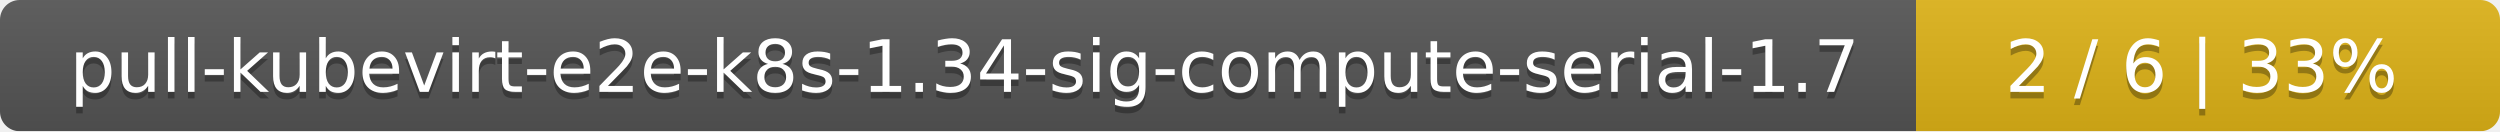
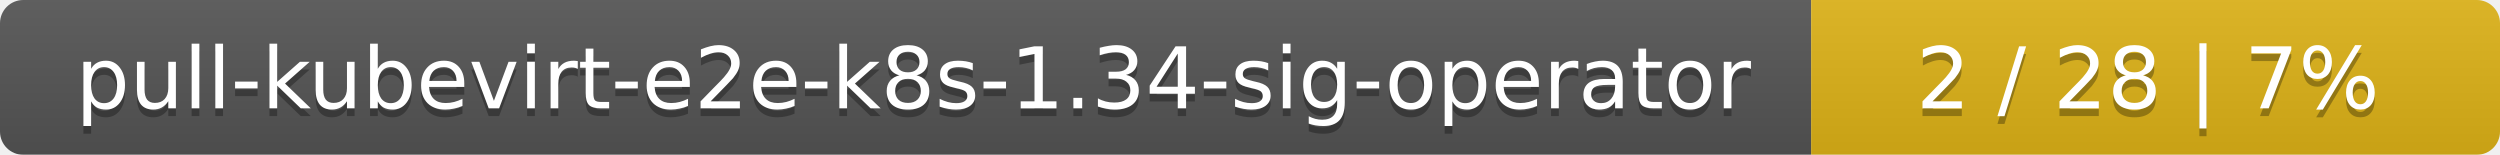
- <svg xmlns="http://www.w3.org/2000/svg" width="381" height="20">
+ <svg xmlns="http://www.w3.org/2000/svg" width="323" height="20">
  <linearGradient id="smooth" x2="0" y2="100%">
    <stop offset="0" stop-color="#bbb" stop-opacity=".1" />
    <stop offset="1" stop-opacity=".1" />
  </linearGradient>
  <mask id="round">
-     <rect width="381" height="20" rx="3" fill="#fff" />
+     <rect width="323" height="20" rx="3" fill="#fff" />
  </mask>
  <g mask="url(#round)">
-     <rect width="292" height="20" fill="#555" />
-     <rect x="292" width="89" height="20" fill="#dfb317" />
-     <rect width="381" height="20" fill="url(#smooth)" />
+     <rect width="234" height="20" fill="#555" />
+     <rect x="234" width="89" height="20" fill="#dfb317" />
+     <rect width="323" height="20" fill="url(#smooth)" />
  </g>
  <g fill="#fff" text-anchor="middle" font-family="DejaVu Sans,Verdana,Geneva,sans-serif" font-size="11">
-     <text x="147" y="15" fill="#010101" fill-opacity=".3">pull-kubevirt-e2e-k8s-1.34-sig-compute-serial-1.7</text>
-     <text x="147" y="14">pull-kubevirt-e2e-k8s-1.34-sig-compute-serial-1.7</text>
-     <text x="335.5" y="15" fill="#010101" fill-opacity=".3">2 / 6    |    33%</text>
-     <text x="335.5" y="14">2 / 6    |    33%</text>
+     <text x="118" y="15" fill="#010101" fill-opacity=".3">pull-kubevirt-e2e-k8s-1.34-sig-operator</text>
+     <text x="118" y="14">pull-kubevirt-e2e-k8s-1.34-sig-operator</text>
+     <text x="277.5" y="15" fill="#010101" fill-opacity=".3">2 / 28    |    7%</text>
+     <text x="277.5" y="14">2 / 28    |    7%</text>
  </g>
</svg>
